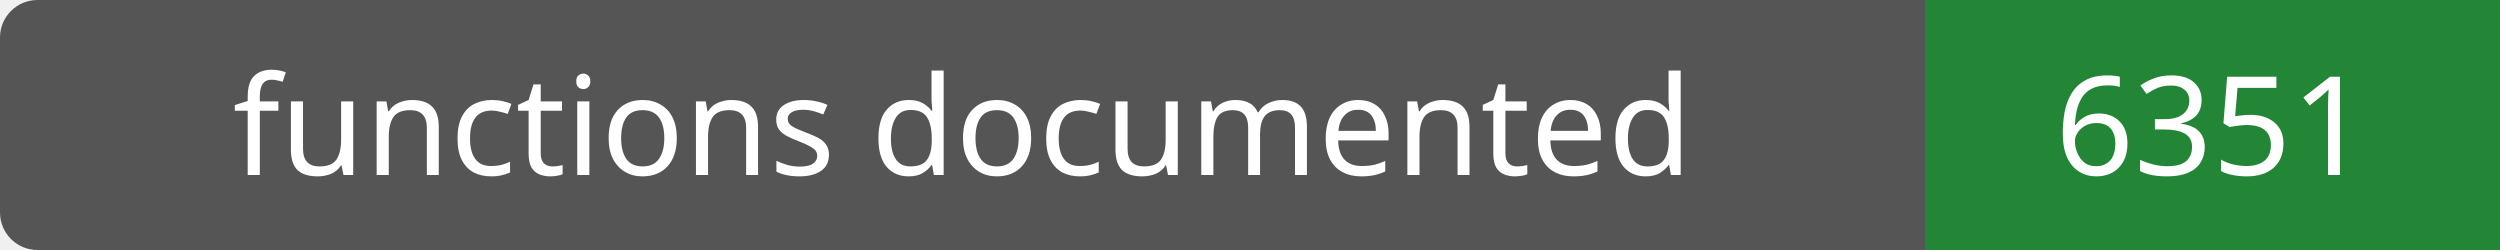
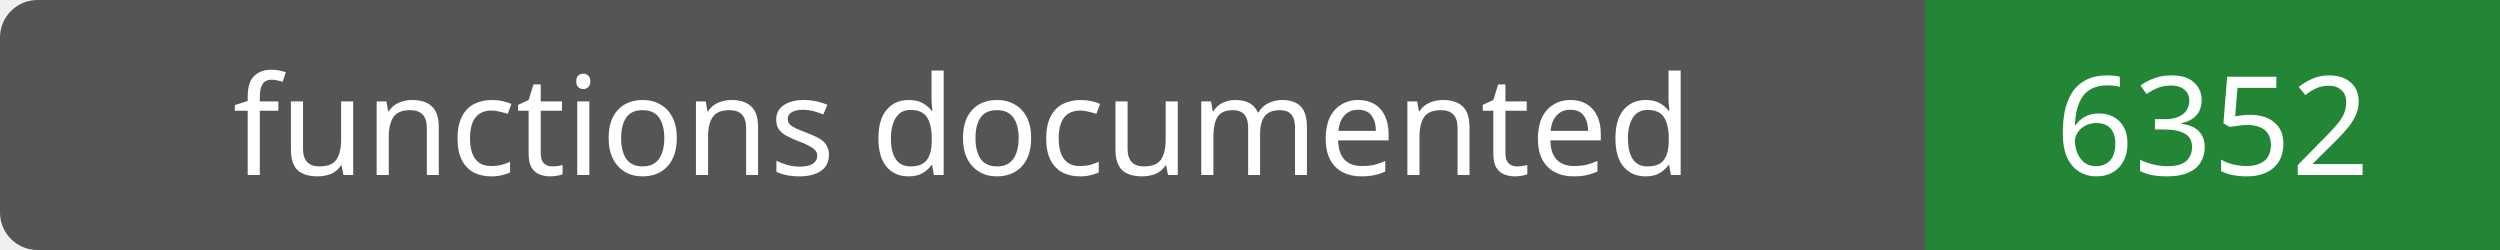
- <svg xmlns="http://www.w3.org/2000/svg" width="200" height="20" role="img" aria-label="functions documented: 6351">
+ <svg xmlns="http://www.w3.org/2000/svg" width="200" height="20" role="img" aria-label="functions documented: 6352">
  <rect width="200" height="20" rx="3" fill="#555" />
  <path fill="#238636" d="M154 0h46v20H154z" />
  <g fill="#fff" text-anchor="middle" font-family="Verdana,sans-serif" font-size="11">
    <text x="77.0" y="14">functions documented</text>
-     <text x="177.0" y="14">6351</text>
+     <text x="177.0" y="14">6352</text>
  </g>
</svg>
